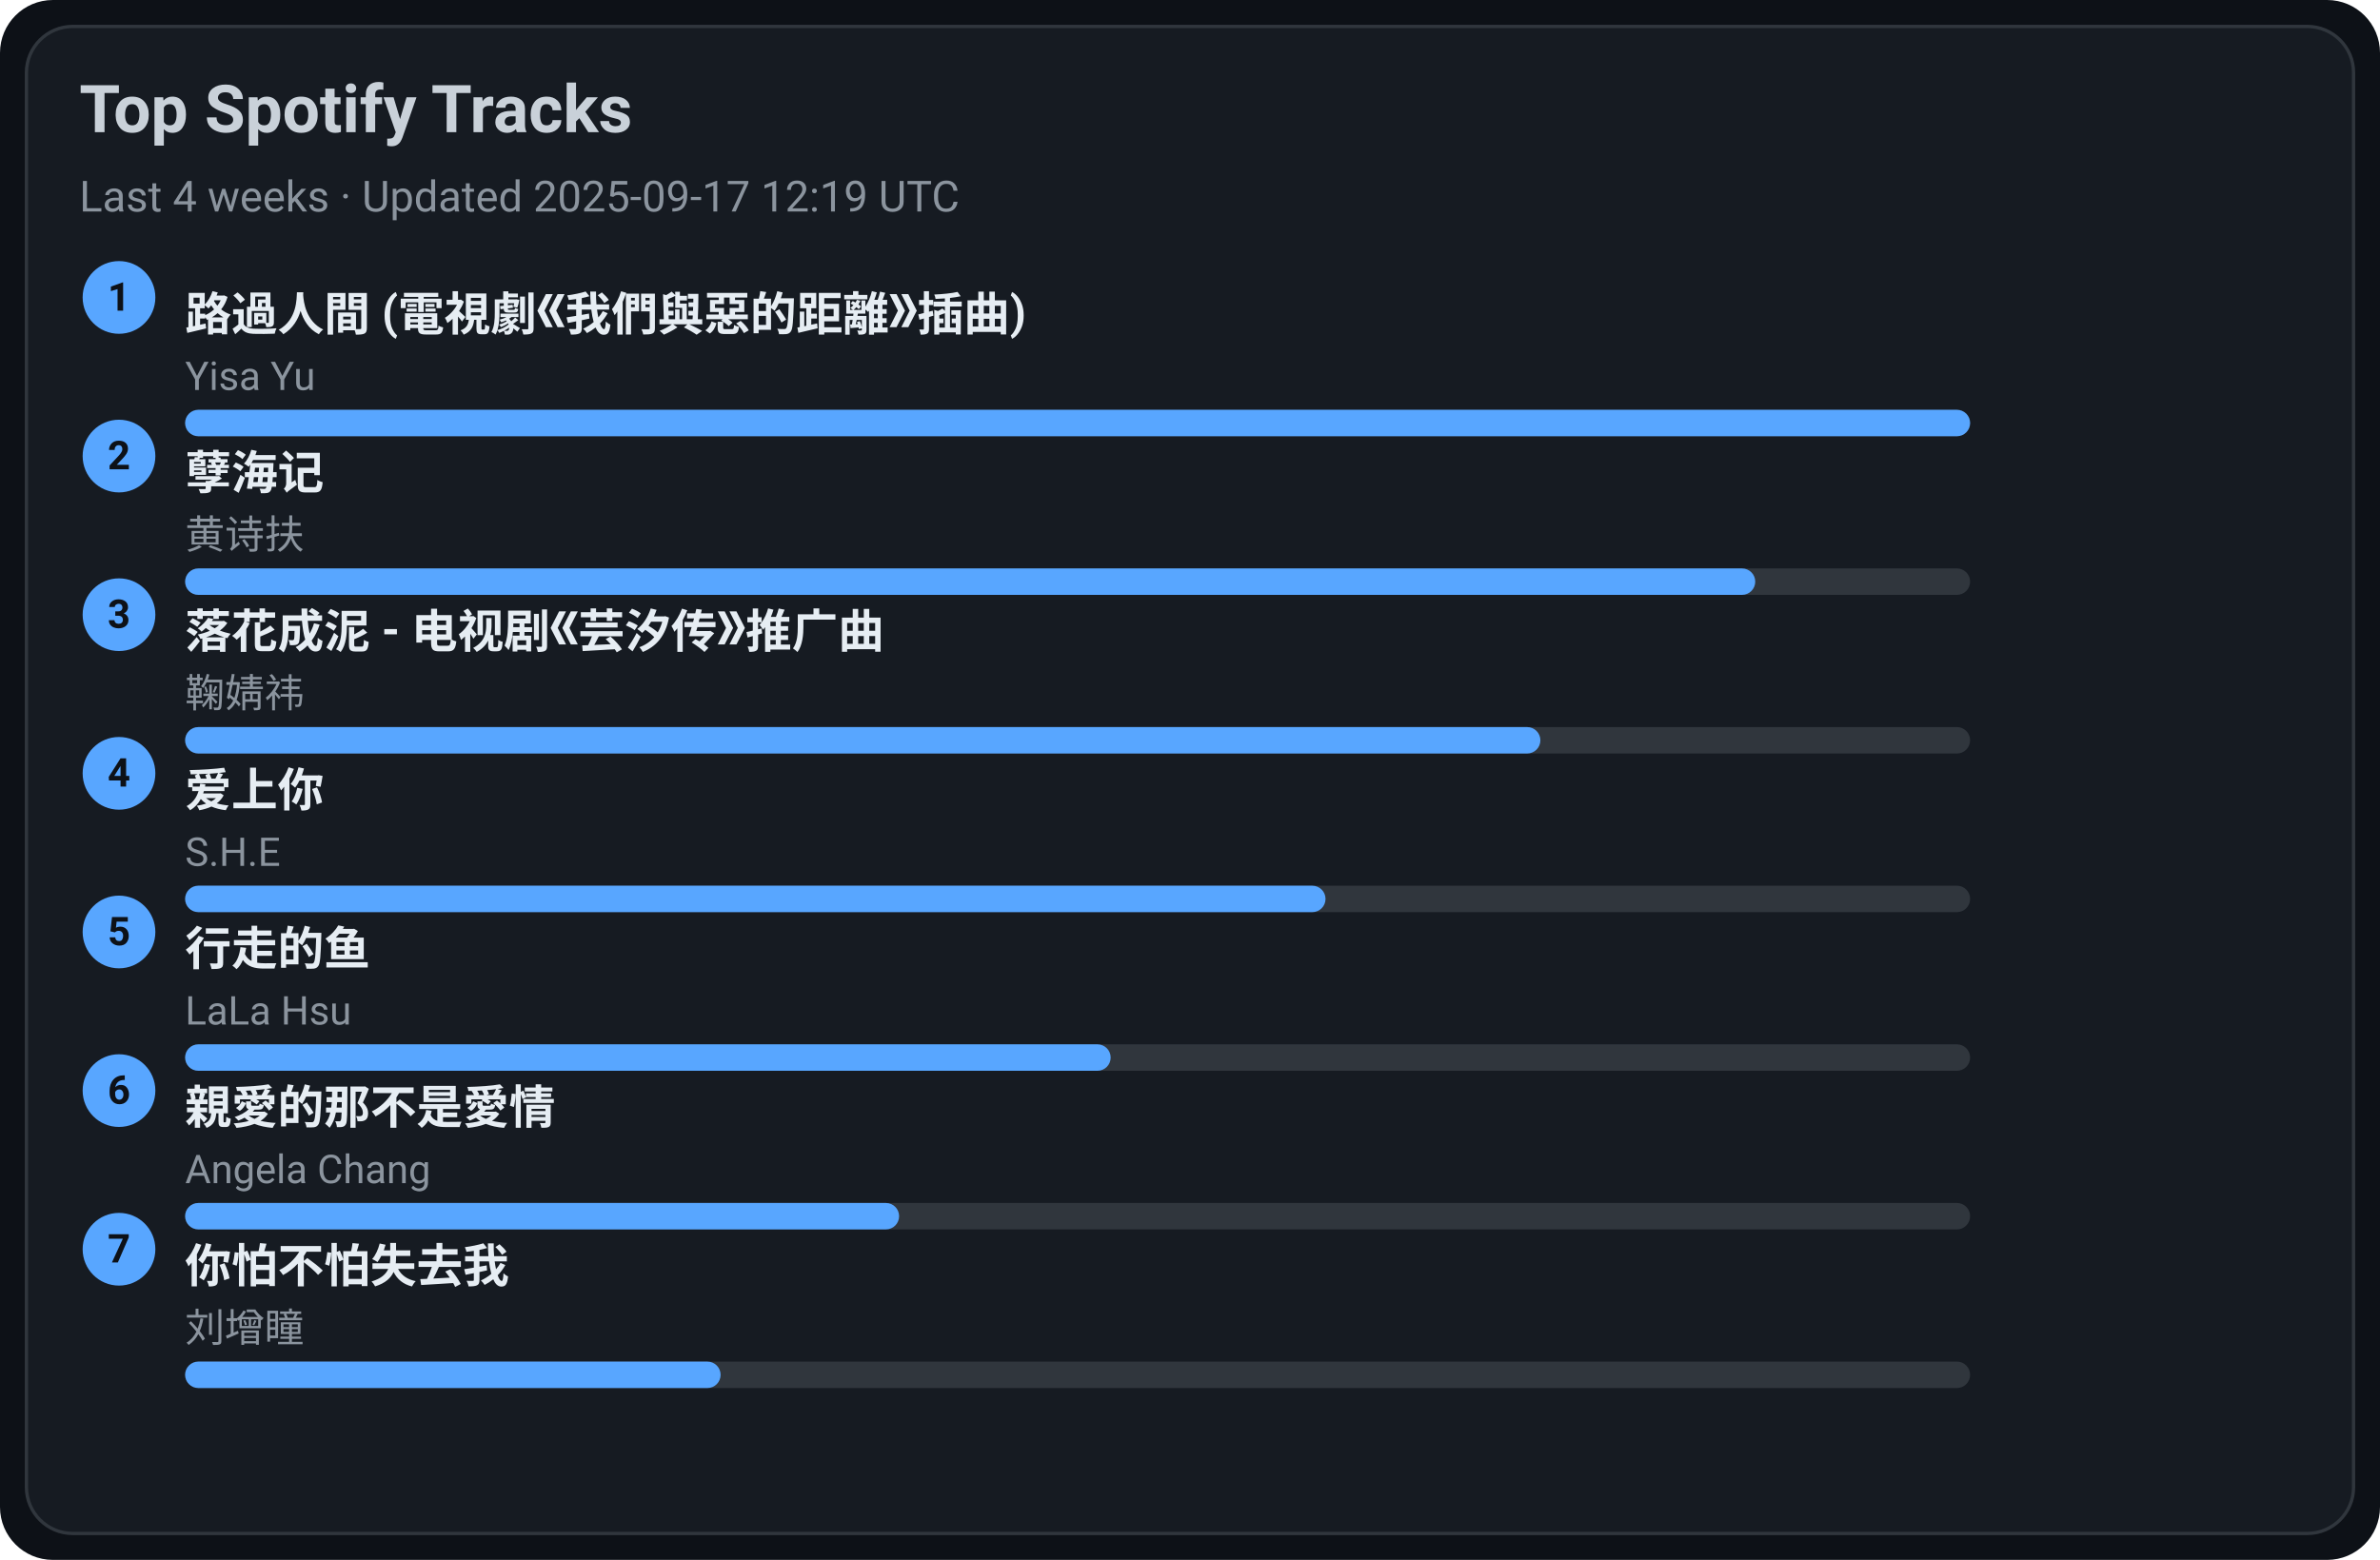
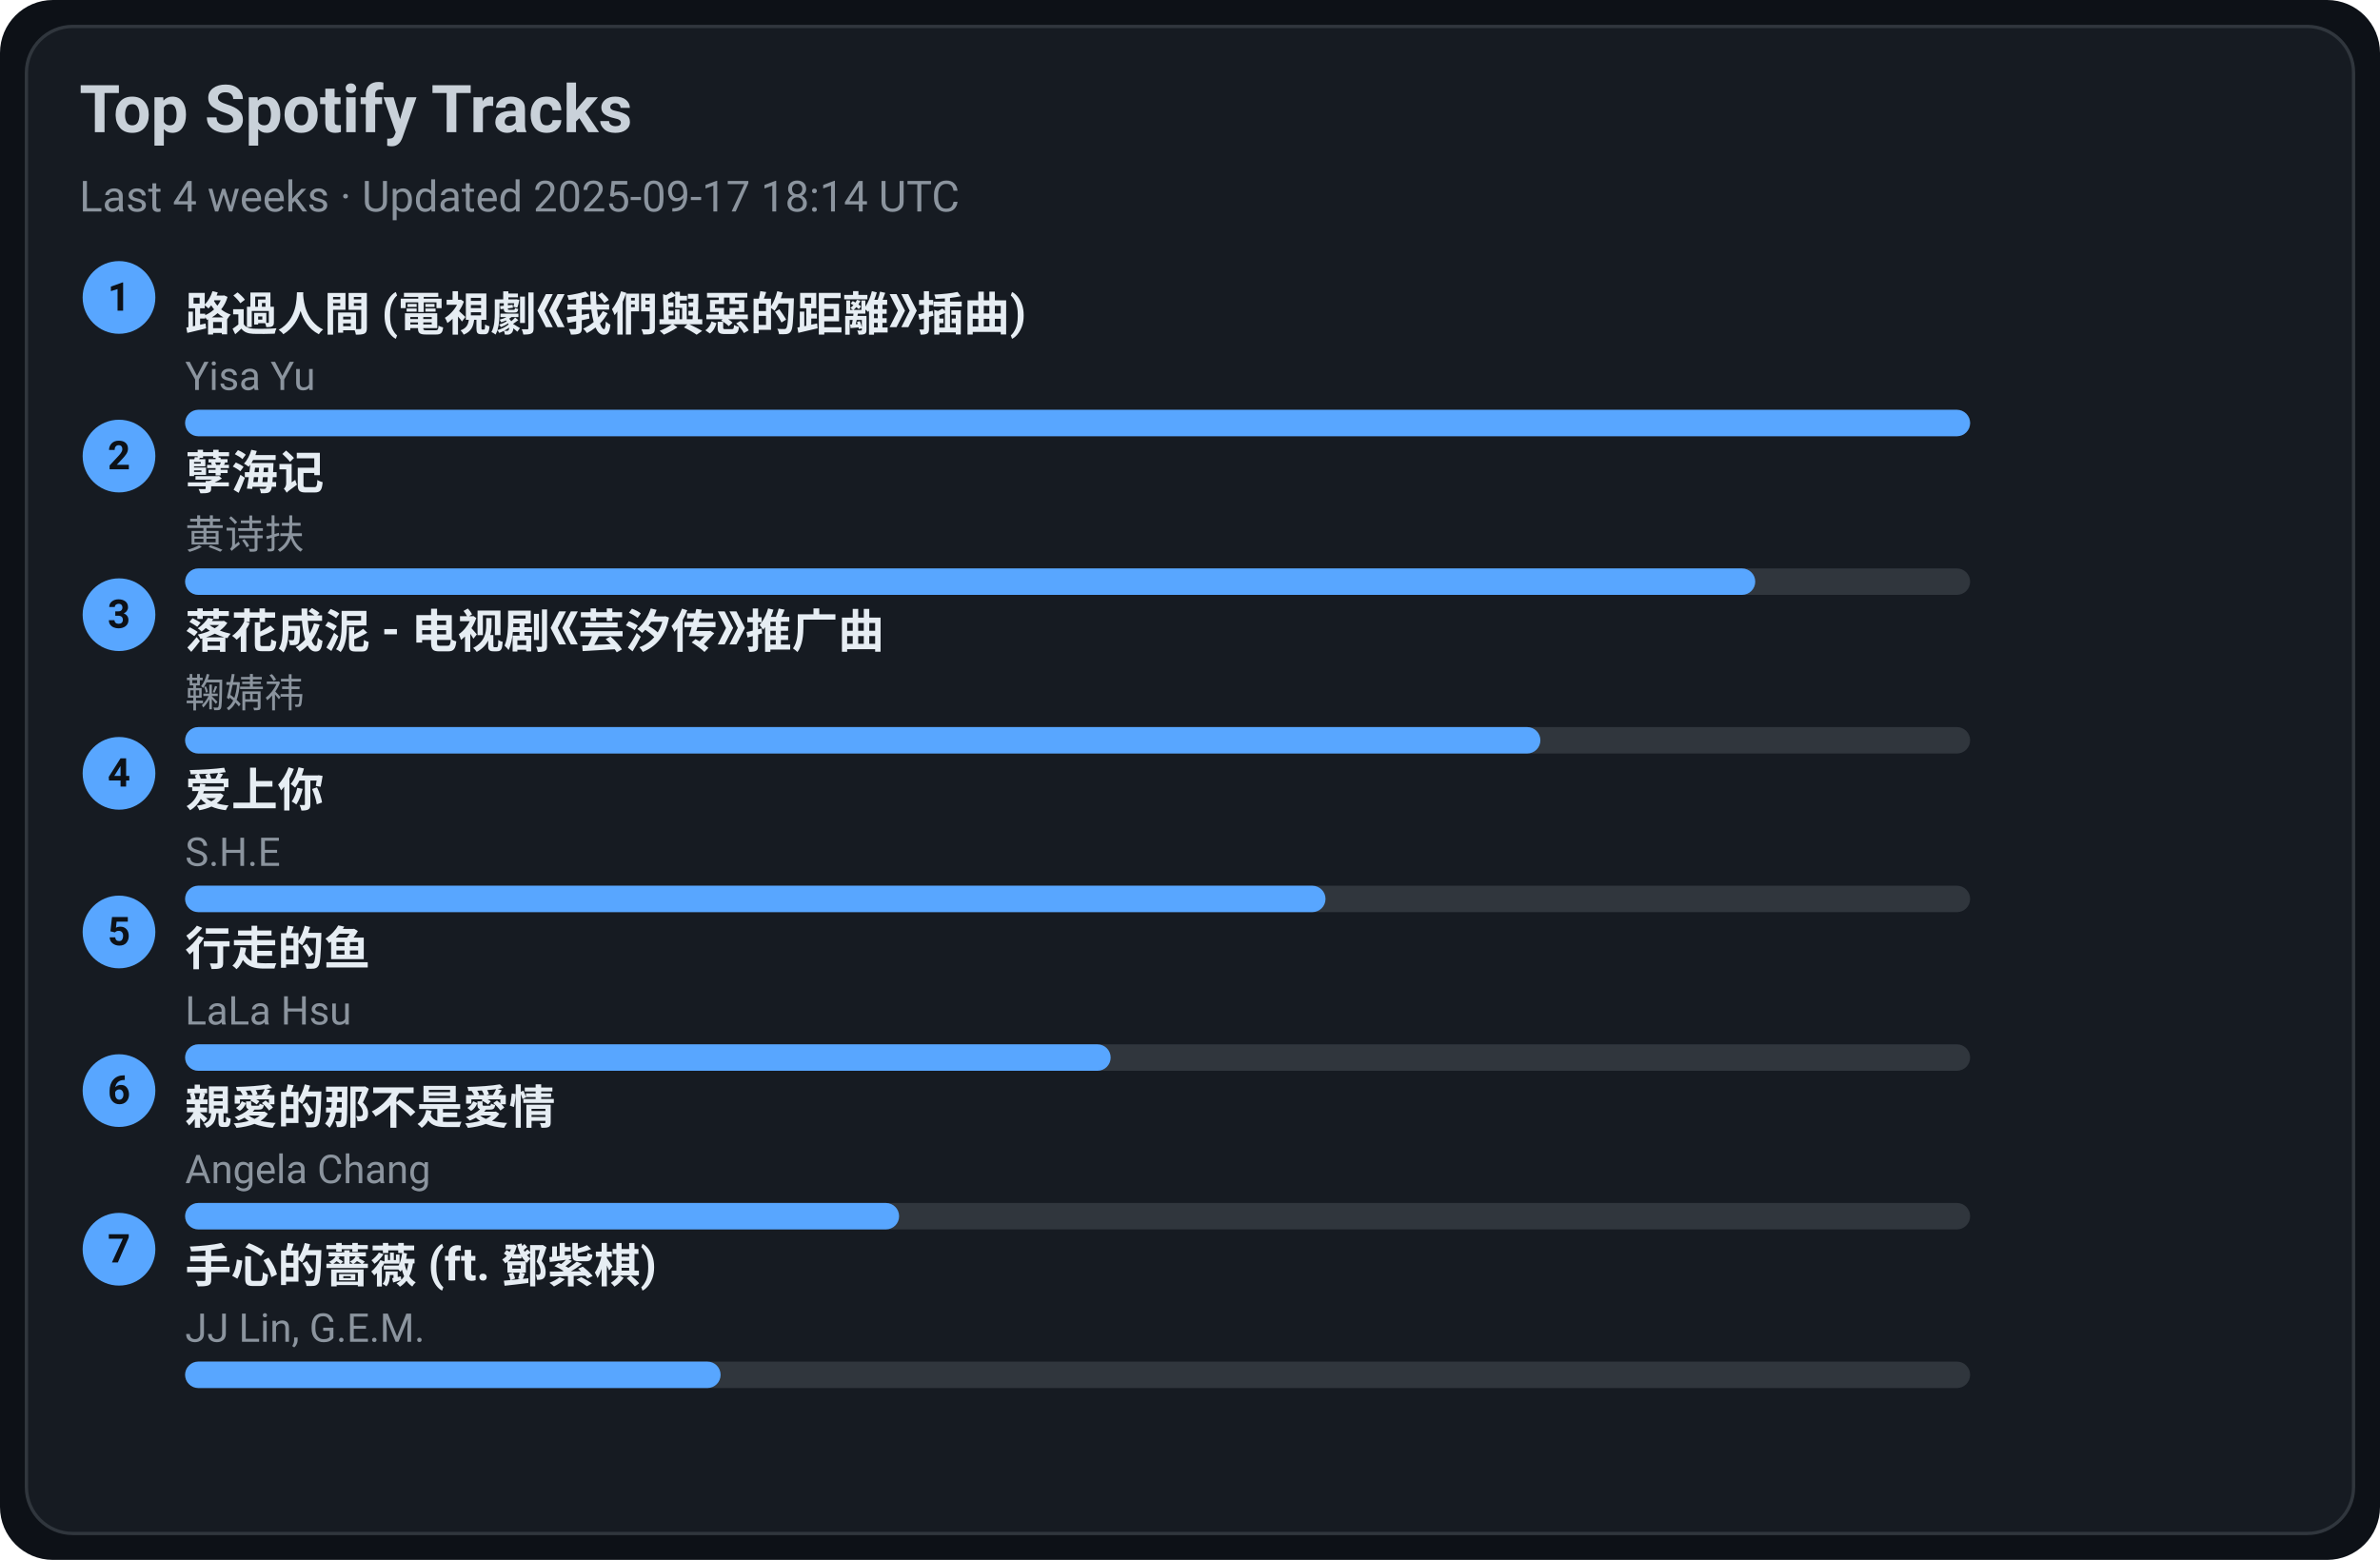
<svg xmlns="http://www.w3.org/2000/svg" width="720" height="472" viewBox="0 0 720 472">
  <style>text{font-family:-apple-system,BlinkMacSystemFont,Segoe UI,Roboto,Ubuntu,Helvetica Neue,Arial,Noto Sans,sans-serif}</style>
  <rect width="720" height="472" rx="16" fill="#0d1117" />
  <rect x="8" y="8" width="704" height="456" rx="14" fill="#161b22" stroke="#30363d" />
  <text x="24" y="40" font-size="20" fill="#c9d1d9" font-weight="600">Top Spotify Tracks</text>
-   <text x="24" y="64" font-size="13" fill="#8b949e">Last 4 weeks · Updated 2025-09-17 12:19 UTC</text>
+   <text x="24" y="64" font-size="13" fill="#8b949e">Last 4 weeks · Updated 2025-09-17 18:14 UTC</text>
  <circle cx="36" cy="90" r="11" fill="#58a6ff" />
  <text x="36" y="94" text-anchor="middle" font-size="12" fill="#0d1117" font-weight="700">1</text>
  <a href="https://open.spotify.com/track/1ZSleGniKMWNrWvK5cGALO" target="_blank" rel="noopener noreferrer">
    <text x="56" y="100" font-size="14" fill="#e6edf3" font-weight="600">路過人間 (電視劇《我們與惡的距離》插曲)</text>
  </a>
  <text x="56" y="118" font-size="12" fill="#8b949e">Yisa Yu</text>
  <rect x="56" y="124" width="540" height="8" rx="4" fill="#30363d" />
  <rect x="56" y="124" width="540" height="8" rx="4" fill="#58a6ff" />
  <circle cx="36" cy="138" r="11" fill="#58a6ff" />
  <text x="36" y="142" text-anchor="middle" font-size="12" fill="#0d1117" font-weight="700">2</text>
  <a href="https://open.spotify.com/track/3eIovUMhirNN6btJbpzNqD" target="_blank" rel="noopener noreferrer">
    <text x="56" y="148" font-size="14" fill="#e6edf3" font-weight="600">孽海记</text>
  </a>
  <text x="56" y="166" font-size="12" fill="#8b949e">黄诗扶</text>
  <rect x="56" y="172" width="540" height="8" rx="4" fill="#30363d" />
  <rect x="56" y="172" width="475" height="8" rx="4" fill="#58a6ff" />
  <circle cx="36" cy="186" r="11" fill="#58a6ff" />
  <text x="36" y="190" text-anchor="middle" font-size="12" fill="#0d1117" font-weight="700">3</text>
  <a href="https://open.spotify.com/track/3kOZsJz3crGIWWHeoCNa0O" target="_blank" rel="noopener noreferrer">
    <text x="56" y="196" font-size="14" fill="#e6edf3" font-weight="600">落花成泥 - 电视剧《芸汐传》推广曲</text>
  </a>
  <text x="56" y="214" font-size="12" fill="#8b949e">鞠婧祎</text>
  <rect x="56" y="220" width="540" height="8" rx="4" fill="#30363d" />
  <rect x="56" y="220" width="410" height="8" rx="4" fill="#58a6ff" />
  <circle cx="36" cy="234" r="11" fill="#58a6ff" />
  <text x="36" y="238" text-anchor="middle" font-size="12" fill="#0d1117" font-weight="700">4</text>
  <a href="https://open.spotify.com/track/4hcNpo1rtbzyNswsM5byTf" target="_blank" rel="noopener noreferrer">
    <text x="56" y="244" font-size="14" fill="#e6edf3" font-weight="600">爱上你</text>
  </a>
  <text x="56" y="262" font-size="12" fill="#8b949e">S.H.E</text>
  <rect x="56" y="268" width="540" height="8" rx="4" fill="#30363d" />
  <rect x="56" y="268" width="345" height="8" rx="4" fill="#58a6ff" />
  <circle cx="36" cy="282" r="11" fill="#58a6ff" />
  <text x="36" y="286" text-anchor="middle" font-size="12" fill="#0d1117" font-weight="700">5</text>
  <a href="https://open.spotify.com/track/5tGyQ1cWTaHBfZSHWr8AZb" target="_blank" rel="noopener noreferrer">
    <text x="56" y="292" font-size="14" fill="#e6edf3" font-weight="600">行走的鱼</text>
  </a>
  <text x="56" y="310" font-size="12" fill="#8b949e">LaLa Hsu</text>
  <rect x="56" y="316" width="540" height="8" rx="4" fill="#30363d" />
  <rect x="56" y="316" width="280" height="8" rx="4" fill="#58a6ff" />
  <circle cx="36" cy="330" r="11" fill="#58a6ff" />
  <text x="36" y="334" text-anchor="middle" font-size="12" fill="#0d1117" font-weight="700">6</text>
  <a href="https://open.spotify.com/track/1MAv2SJPGVVDHyFlhflmYR" target="_blank" rel="noopener noreferrer">
    <text x="56" y="340" font-size="14" fill="#e6edf3" font-weight="600">親愛的那不是愛情</text>
  </a>
  <text x="56" y="358" font-size="12" fill="#8b949e">Angela Chang</text>
  <rect x="56" y="364" width="540" height="8" rx="4" fill="#30363d" />
  <rect x="56" y="364" width="216" height="8" rx="4" fill="#58a6ff" />
  <circle cx="36" cy="378" r="11" fill="#58a6ff" />
  <text x="36" y="382" text-anchor="middle" font-size="12" fill="#0d1117" font-weight="700">7</text>
-   <a href="https://open.spotify.com/track/0vKJhYNufamYZncaY3A8TO" target="_blank" rel="noopener noreferrer">
-     <text x="56" y="388" font-size="14" fill="#e6edf3" font-weight="600">你怕不怕失去我</text>
+   <a href="https://open.spotify.com/track/0w0u6SaUF3mtxMX0Dohnud" target="_blank" rel="noopener noreferrer">
+     <text x="56" y="388" font-size="14" fill="#e6edf3" font-weight="600">手心的薔薇 (ft. 鄧紫棋)</text>
  </a>
-   <text x="56" y="406" font-size="12" fill="#8b949e">刘增瞳</text>
+   <text x="56" y="406" font-size="12" fill="#8b949e">JJ Lin, G.E.M.</text>
  <rect x="56" y="412" width="540" height="8" rx="4" fill="#30363d" />
  <rect x="56" y="412" width="162" height="8" rx="4" fill="#58a6ff" />
</svg>
